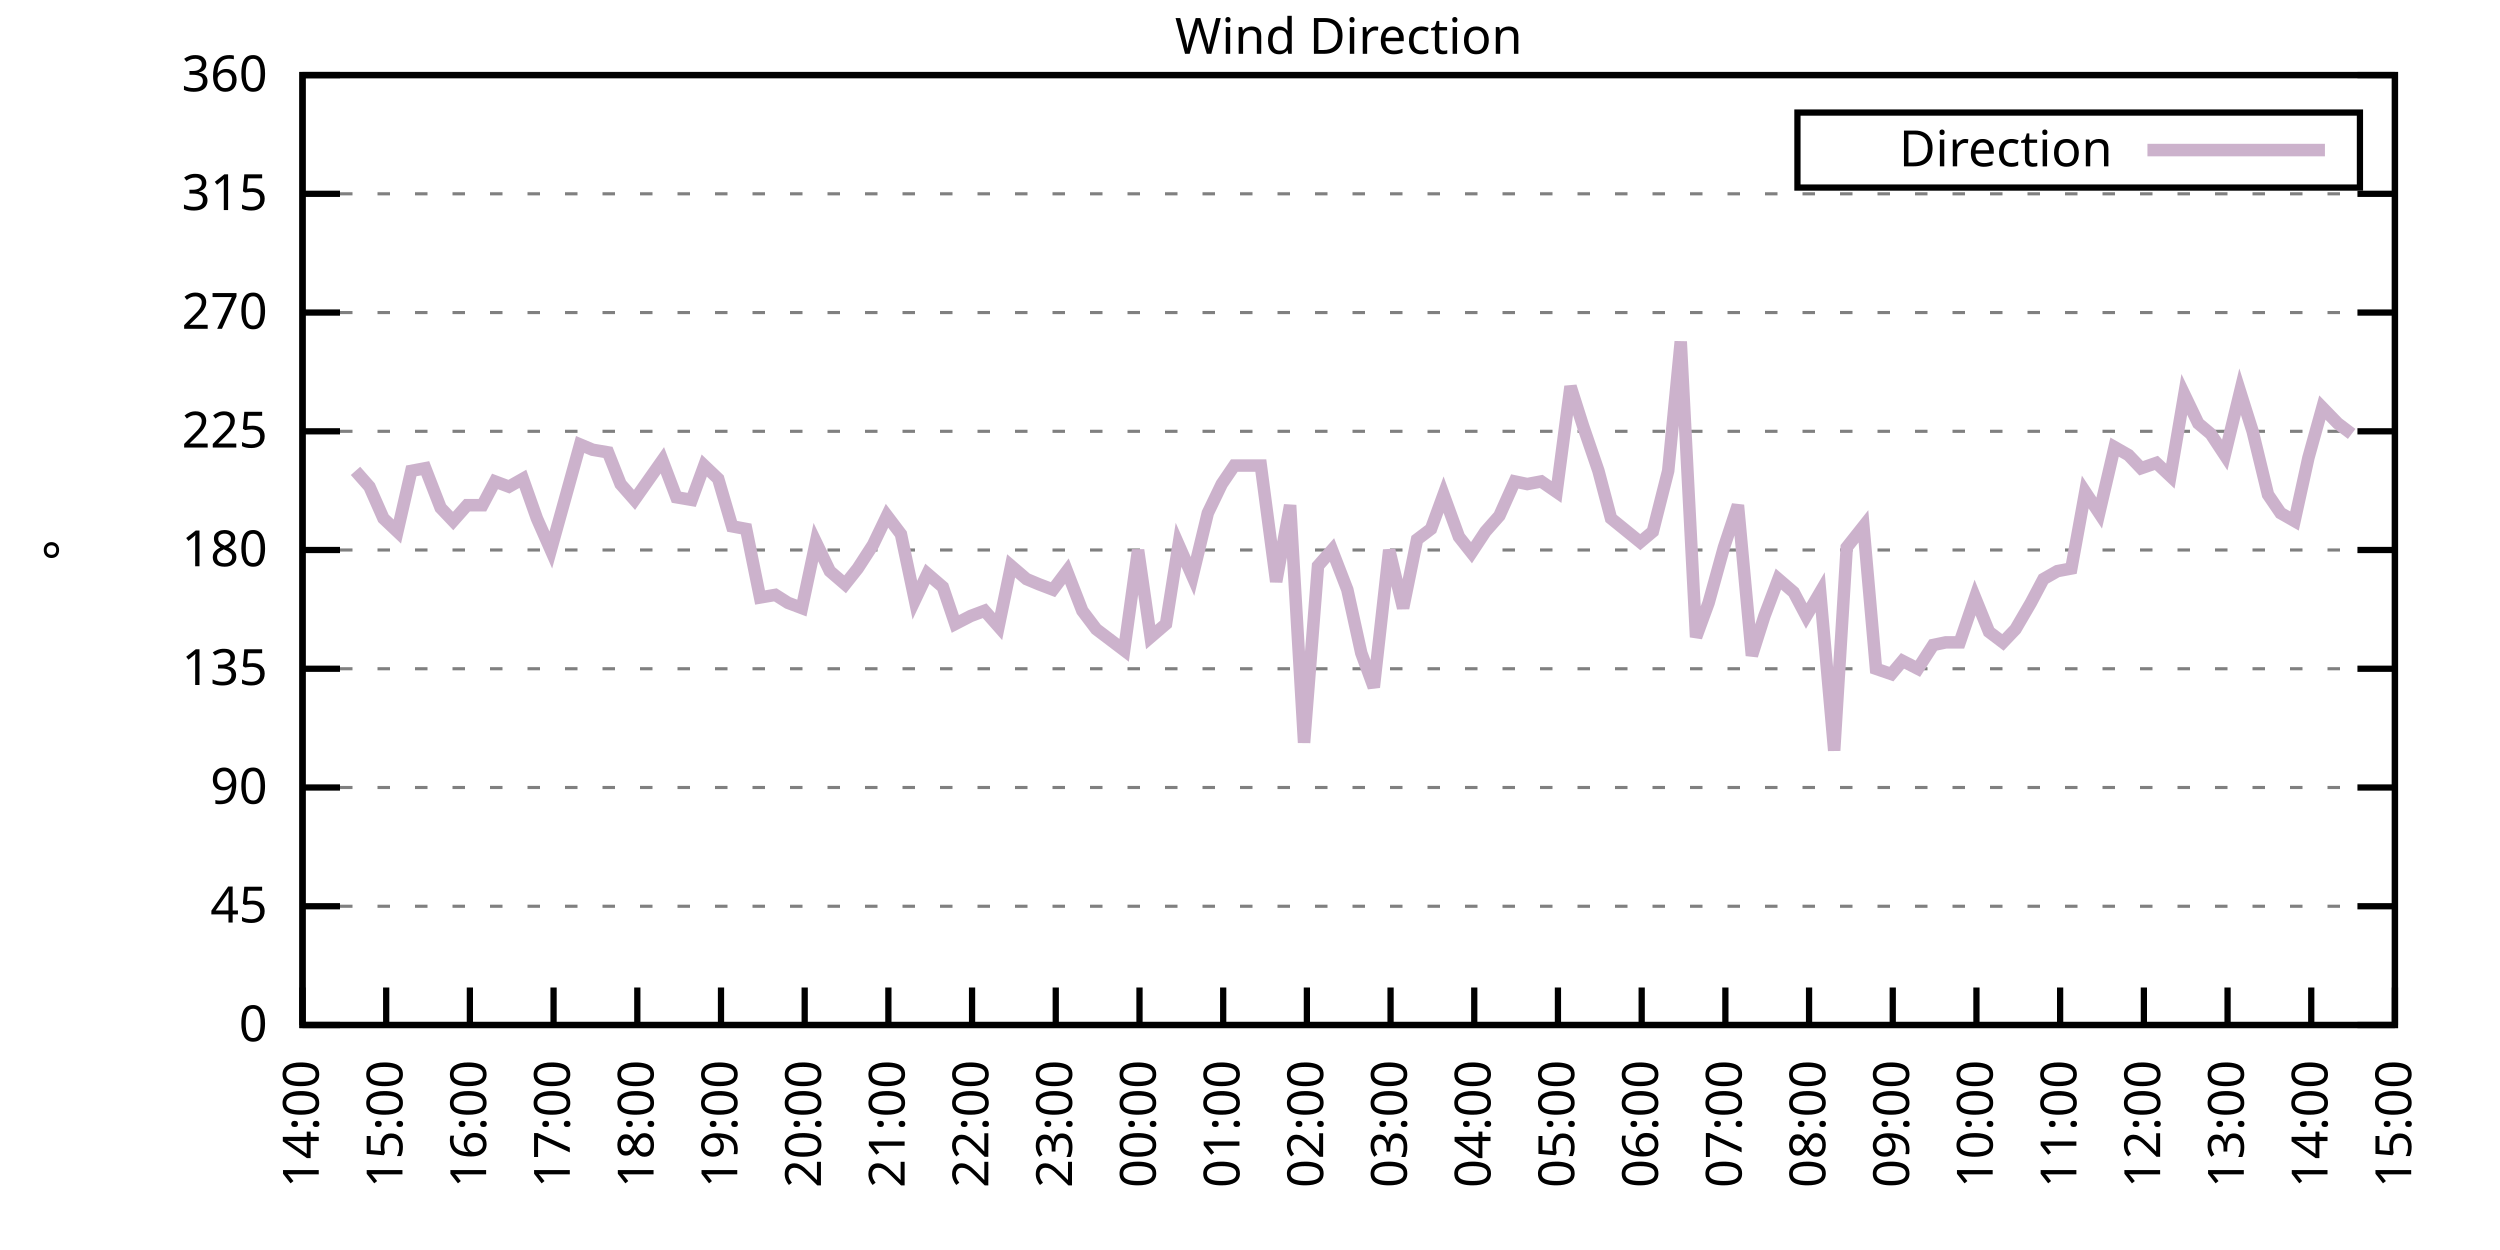
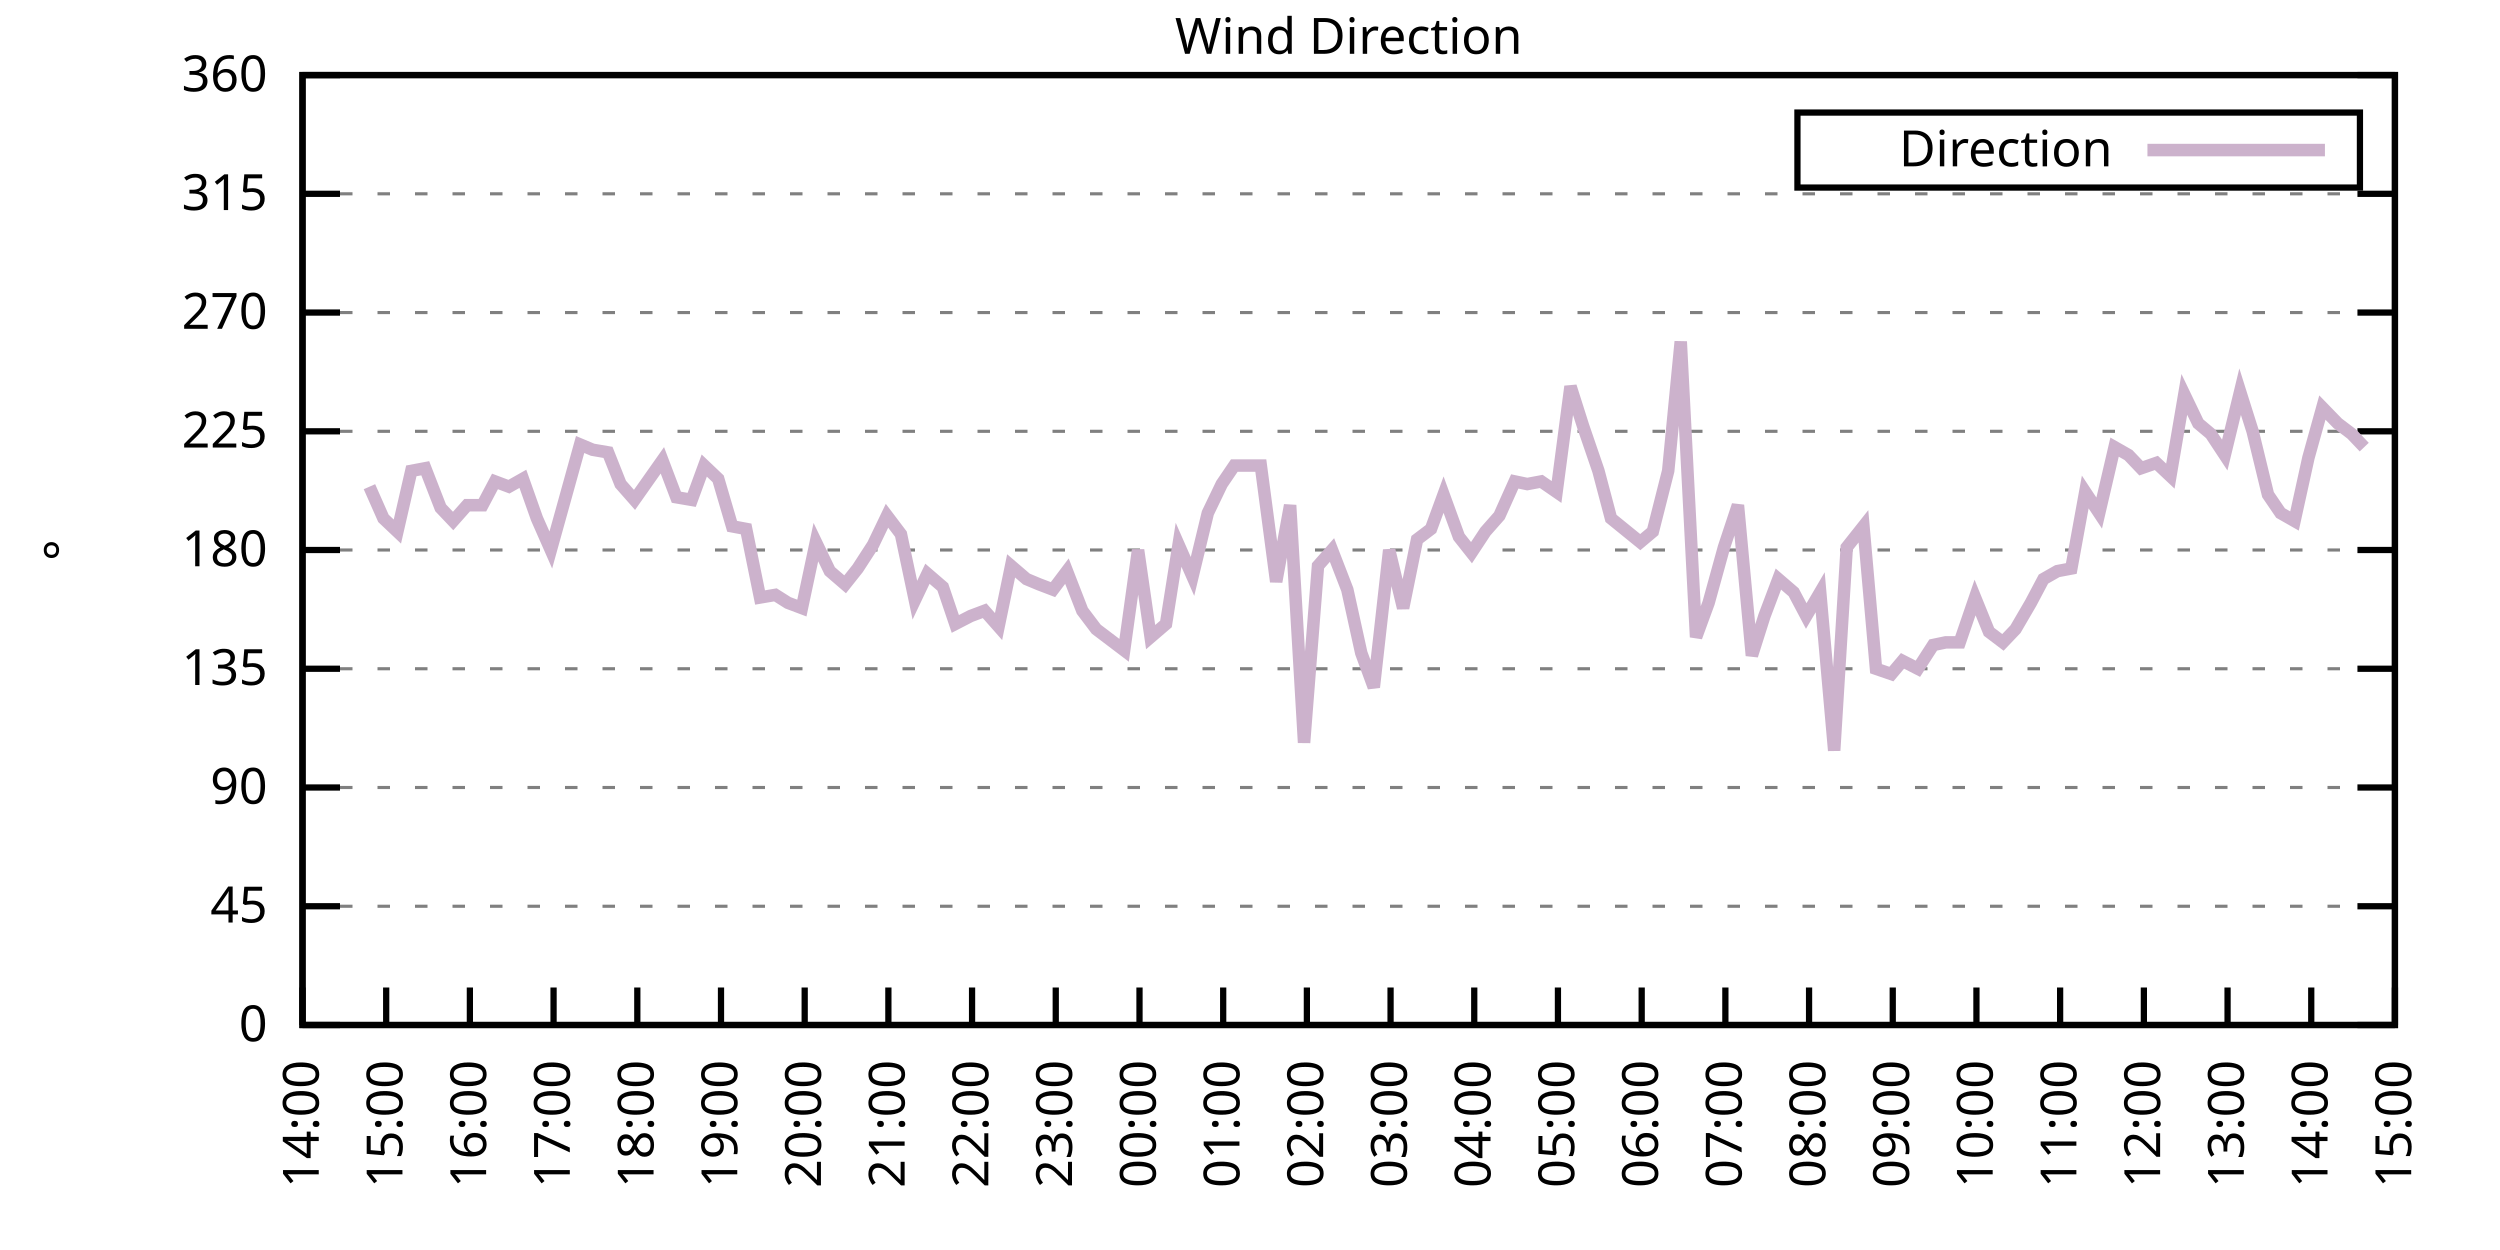
<svg xmlns="http://www.w3.org/2000/svg" xmlns:xlink="http://www.w3.org/1999/xlink" width="400" height="200" viewBox="0 0 400 200">
  <g id="gnuplot_canvas">
    <rect x="0" y="0" width="400" height="200" fill="none" />
    <defs>
      <circle id="gpDot" r="0.5" stroke-width="0.5" stroke="currentColor" />
      <path id="gpPt0" stroke-width="0.333" stroke="currentColor" d="M-1,0 h2 M0,-1 v2" />
      <path id="gpPt1" stroke-width="0.333" stroke="currentColor" d="M-1,-1 L1,1 M1,-1 L-1,1" />
      <path id="gpPt2" stroke-width="0.333" stroke="currentColor" d="M-1,0 L1,0 M0,-1 L0,1 M-1,-1 L1,1 M-1,1 L1,-1" />
      <rect id="gpPt3" stroke-width="0.333" stroke="currentColor" x="-1" y="-1" width="2" height="2" />
      <rect id="gpPt4" stroke-width="0.333" stroke="currentColor" fill="currentColor" x="-1" y="-1" width="2" height="2" />
      <circle id="gpPt5" stroke-width="0.333" stroke="currentColor" cx="0" cy="0" r="1" />
      <use xlink:href="#gpPt5" id="gpPt6" fill="currentColor" stroke="none" />
      <path id="gpPt7" stroke-width="0.333" stroke="currentColor" d="M0,-1.33 L-1.33,0.67 L1.33,0.67 z" />
      <use xlink:href="#gpPt7" id="gpPt8" fill="currentColor" stroke="none" />
      <use xlink:href="#gpPt7" id="gpPt9" stroke="currentColor" transform="rotate(180)" />
      <use xlink:href="#gpPt9" id="gpPt10" fill="currentColor" stroke="none" />
      <use xlink:href="#gpPt3" id="gpPt11" stroke="currentColor" transform="rotate(45)" />
      <use xlink:href="#gpPt11" id="gpPt12" fill="currentColor" stroke="none" />
      <path id="gpPt13" stroke-width="0.333" stroke="currentColor" d="M0,1.330 L1.265,0.411 L0.782,-1.067 L-0.782,-1.076 L-1.265,0.411 z" />
      <use xlink:href="#gpPt13" id="gpPt14" fill="currentColor" stroke="none" />
      <filter id="textbox" filterUnits="objectBoundingBox" x="0" y="0" height="1" width="1">
        <feFlood flood-color="white" flood-opacity="1" result="bgnd" />
        <feComposite in="SourceGraphic" in2="bgnd" operator="atop" />
      </filter>
      <filter id="greybox" filterUnits="objectBoundingBox" x="0" y="0" height="1" width="1">
        <feFlood flood-color="lightgrey" flood-opacity="1" result="grey" />
        <feComposite in="SourceGraphic" in2="grey" operator="atop" />
      </filter>
    </defs>
    <g fill="none" color="white" stroke="currentColor" stroke-width="1.00" stroke-linecap="butt" stroke-linejoin="miter">
</g>
    <g fill="none" color="black" stroke="currentColor" stroke-width="1.00" stroke-linecap="butt" stroke-linejoin="miter">
      <g stroke="none" shape-rendering="crispEdges">
        <polygon fill="rgb(255, 255, 255)" points="48.40,164.00 383.18,164.00 383.18,12.02 48.40,12.02 " />
      </g>
    </g>
    <g fill="none" color="black" stroke="currentColor" stroke-width="1.00" stroke-linecap="butt" stroke-linejoin="miter">
</g>
    <g fill="none" color="black" stroke="black" stroke-width="0.50" stroke-linecap="butt" stroke-linejoin="miter">
</g>
    <g fill="none" color="gray" stroke="currentColor" stroke-width="0.50" stroke-linecap="butt" stroke-linejoin="miter">
      <path stroke="gray" stroke-dasharray="2,4" class="gridline" d="M48.40,164.00 L383.19,164.00  " />
    </g>
    <g fill="none" color="gray" stroke="gray" stroke-width="1.00" stroke-linecap="butt" stroke-linejoin="miter">
</g>
    <g fill="none" color="black" stroke="currentColor" stroke-width="1.00" stroke-linecap="butt" stroke-linejoin="miter">
      <path stroke="black" d="M48.40,164.00 L54.40,164.00 M383.19,164.00 L377.19,164.00  " />
      <g transform="translate(42.80,166.60)" stroke="none" fill="black" font-family="Sans" font-size="8.00" text-anchor="end">
        <text>
          <tspan font-family="Sans"> 0</tspan>
        </text>
      </g>
    </g>
    <g fill="none" color="black" stroke="currentColor" stroke-width="1.00" stroke-linecap="butt" stroke-linejoin="miter">
</g>
    <g fill="none" color="black" stroke="black" stroke-width="0.50" stroke-linecap="butt" stroke-linejoin="miter">
</g>
    <g fill="none" color="gray" stroke="currentColor" stroke-width="0.50" stroke-linecap="butt" stroke-linejoin="miter">
      <path stroke="gray" stroke-dasharray="2,4" class="gridline" d="M48.40,145.00 L383.19,145.00  " />
    </g>
    <g fill="none" color="gray" stroke="gray" stroke-width="1.00" stroke-linecap="butt" stroke-linejoin="miter">
</g>
    <g fill="none" color="black" stroke="currentColor" stroke-width="1.00" stroke-linecap="butt" stroke-linejoin="miter">
      <path stroke="black" d="M48.40,145.00 L54.40,145.00 M383.19,145.00 L377.19,145.00  " />
      <g transform="translate(42.80,147.60)" stroke="none" fill="black" font-family="Sans" font-size="8.00" text-anchor="end">
        <text>
          <tspan font-family="Sans"> 45</tspan>
        </text>
      </g>
    </g>
    <g fill="none" color="black" stroke="currentColor" stroke-width="1.00" stroke-linecap="butt" stroke-linejoin="miter">
</g>
    <g fill="none" color="black" stroke="black" stroke-width="0.50" stroke-linecap="butt" stroke-linejoin="miter">
</g>
    <g fill="none" color="gray" stroke="currentColor" stroke-width="0.50" stroke-linecap="butt" stroke-linejoin="miter">
      <path stroke="gray" stroke-dasharray="2,4" class="gridline" d="M48.40,126.00 L383.19,126.00  " />
    </g>
    <g fill="none" color="gray" stroke="gray" stroke-width="1.00" stroke-linecap="butt" stroke-linejoin="miter">
</g>
    <g fill="none" color="black" stroke="currentColor" stroke-width="1.00" stroke-linecap="butt" stroke-linejoin="miter">
      <path stroke="black" d="M48.40,126.00 L54.40,126.00 M383.19,126.00 L377.19,126.00  " />
      <g transform="translate(42.80,128.60)" stroke="none" fill="black" font-family="Sans" font-size="8.00" text-anchor="end">
        <text>
          <tspan font-family="Sans"> 90</tspan>
        </text>
      </g>
    </g>
    <g fill="none" color="black" stroke="currentColor" stroke-width="1.00" stroke-linecap="butt" stroke-linejoin="miter">
</g>
    <g fill="none" color="black" stroke="black" stroke-width="0.50" stroke-linecap="butt" stroke-linejoin="miter">
</g>
    <g fill="none" color="gray" stroke="currentColor" stroke-width="0.50" stroke-linecap="butt" stroke-linejoin="miter">
      <path stroke="gray" stroke-dasharray="2,4" class="gridline" d="M48.40,107.00 L383.19,107.00  " />
    </g>
    <g fill="none" color="gray" stroke="gray" stroke-width="1.00" stroke-linecap="butt" stroke-linejoin="miter">
</g>
    <g fill="none" color="black" stroke="currentColor" stroke-width="1.00" stroke-linecap="butt" stroke-linejoin="miter">
      <path stroke="black" d="M48.40,107.00 L54.40,107.00 M383.19,107.00 L377.19,107.00  " />
      <g transform="translate(42.80,109.60)" stroke="none" fill="black" font-family="Sans" font-size="8.00" text-anchor="end">
        <text>
          <tspan font-family="Sans"> 135</tspan>
        </text>
      </g>
    </g>
    <g fill="none" color="black" stroke="currentColor" stroke-width="1.00" stroke-linecap="butt" stroke-linejoin="miter">
</g>
    <g fill="none" color="black" stroke="black" stroke-width="0.50" stroke-linecap="butt" stroke-linejoin="miter">
</g>
    <g fill="none" color="gray" stroke="currentColor" stroke-width="0.50" stroke-linecap="butt" stroke-linejoin="miter">
      <path stroke="gray" stroke-dasharray="2,4" class="gridline" d="M48.40,88.00 L383.19,88.00  " />
    </g>
    <g fill="none" color="gray" stroke="gray" stroke-width="1.00" stroke-linecap="butt" stroke-linejoin="miter">
</g>
    <g fill="none" color="black" stroke="currentColor" stroke-width="1.00" stroke-linecap="butt" stroke-linejoin="miter">
      <path stroke="black" d="M48.40,88.00 L54.40,88.00 M383.19,88.00 L377.19,88.00  " />
      <g transform="translate(42.80,90.60)" stroke="none" fill="black" font-family="Sans" font-size="8.00" text-anchor="end">
        <text>
          <tspan font-family="Sans"> 180</tspan>
        </text>
      </g>
    </g>
    <g fill="none" color="black" stroke="currentColor" stroke-width="1.00" stroke-linecap="butt" stroke-linejoin="miter">
</g>
    <g fill="none" color="black" stroke="black" stroke-width="0.50" stroke-linecap="butt" stroke-linejoin="miter">
</g>
    <g fill="none" color="gray" stroke="currentColor" stroke-width="0.50" stroke-linecap="butt" stroke-linejoin="miter">
      <path stroke="gray" stroke-dasharray="2,4" class="gridline" d="M48.40,69.01 L383.19,69.01  " />
    </g>
    <g fill="none" color="gray" stroke="gray" stroke-width="1.00" stroke-linecap="butt" stroke-linejoin="miter">
</g>
    <g fill="none" color="black" stroke="currentColor" stroke-width="1.00" stroke-linecap="butt" stroke-linejoin="miter">
      <path stroke="black" d="M48.40,69.01 L54.40,69.01 M383.19,69.01 L377.19,69.01  " />
      <g transform="translate(42.80,71.61)" stroke="none" fill="black" font-family="Sans" font-size="8.00" text-anchor="end">
        <text>
          <tspan font-family="Sans"> 225</tspan>
        </text>
      </g>
    </g>
    <g fill="none" color="black" stroke="currentColor" stroke-width="1.00" stroke-linecap="butt" stroke-linejoin="miter">
</g>
    <g fill="none" color="black" stroke="black" stroke-width="0.50" stroke-linecap="butt" stroke-linejoin="miter">
</g>
    <g fill="none" color="gray" stroke="currentColor" stroke-width="0.50" stroke-linecap="butt" stroke-linejoin="miter">
      <path stroke="gray" stroke-dasharray="2,4" class="gridline" d="M48.40,50.01 L383.19,50.01  " />
    </g>
    <g fill="none" color="gray" stroke="gray" stroke-width="1.00" stroke-linecap="butt" stroke-linejoin="miter">
</g>
    <g fill="none" color="black" stroke="currentColor" stroke-width="1.00" stroke-linecap="butt" stroke-linejoin="miter">
      <path stroke="black" d="M48.40,50.01 L54.40,50.01 M383.19,50.01 L377.19,50.01  " />
      <g transform="translate(42.80,52.61)" stroke="none" fill="black" font-family="Sans" font-size="8.00" text-anchor="end">
        <text>
          <tspan font-family="Sans"> 270</tspan>
        </text>
      </g>
    </g>
    <g fill="none" color="black" stroke="currentColor" stroke-width="1.00" stroke-linecap="butt" stroke-linejoin="miter">
</g>
    <g fill="none" color="black" stroke="black" stroke-width="0.50" stroke-linecap="butt" stroke-linejoin="miter">
</g>
    <g fill="none" color="gray" stroke="currentColor" stroke-width="0.50" stroke-linecap="butt" stroke-linejoin="miter">
      <path stroke="gray" stroke-dasharray="2,4" class="gridline" d="M48.40,31.01 L383.19,31.01  " />
    </g>
    <g fill="none" color="gray" stroke="gray" stroke-width="1.00" stroke-linecap="butt" stroke-linejoin="miter">
</g>
    <g fill="none" color="black" stroke="currentColor" stroke-width="1.00" stroke-linecap="butt" stroke-linejoin="miter">
      <path stroke="black" d="M48.40,31.01 L54.40,31.01 M383.19,31.01 L377.19,31.01  " />
      <g transform="translate(42.80,33.61)" stroke="none" fill="black" font-family="Sans" font-size="8.00" text-anchor="end">
        <text>
          <tspan font-family="Sans"> 315</tspan>
        </text>
      </g>
    </g>
    <g fill="none" color="black" stroke="currentColor" stroke-width="1.00" stroke-linecap="butt" stroke-linejoin="miter">
</g>
    <g fill="none" color="black" stroke="black" stroke-width="0.50" stroke-linecap="butt" stroke-linejoin="miter">
</g>
    <g fill="none" color="gray" stroke="currentColor" stroke-width="0.50" stroke-linecap="butt" stroke-linejoin="miter">
      <path stroke="gray" stroke-dasharray="2,4" class="gridline" d="M48.40,12.01 L383.19,12.01  " />
    </g>
    <g fill="none" color="gray" stroke="gray" stroke-width="1.00" stroke-linecap="butt" stroke-linejoin="miter">
</g>
    <g fill="none" color="black" stroke="currentColor" stroke-width="1.00" stroke-linecap="butt" stroke-linejoin="miter">
      <path stroke="black" d="M48.40,12.01 L54.40,12.01 M383.19,12.01 L377.19,12.01  " />
      <g transform="translate(42.80,14.61)" stroke="none" fill="black" font-family="Sans" font-size="8.00" text-anchor="end">
        <text>
          <tspan font-family="Sans"> 360</tspan>
        </text>
      </g>
    </g>
    <g fill="none" color="black" stroke="currentColor" stroke-width="1.00" stroke-linecap="butt" stroke-linejoin="miter">
      <path stroke="black" d="M48.40,164.00 L48.40,158.00  " />
      <g transform="translate(51.00,169.60) rotate(270.00)" stroke="none" fill="black" font-family="Sans" font-size="8.00" text-anchor="end">
        <text>
          <tspan font-family="Sans">14:00</tspan>
        </text>
      </g>
    </g>
    <g fill="none" color="black" stroke="currentColor" stroke-width="1.00" stroke-linecap="butt" stroke-linejoin="miter">
      <path stroke="black" d="M61.79,164.00 L61.79,158.00  " />
      <g transform="translate(64.39,169.60) rotate(270.00)" stroke="none" fill="black" font-family="Sans" font-size="8.00" text-anchor="end">
        <text>
          <tspan font-family="Sans">15:00</tspan>
        </text>
      </g>
    </g>
    <g fill="none" color="black" stroke="currentColor" stroke-width="1.00" stroke-linecap="butt" stroke-linejoin="miter">
      <path stroke="black" d="M75.18,164.00 L75.18,158.00  " />
      <g transform="translate(77.78,169.60) rotate(270.00)" stroke="none" fill="black" font-family="Sans" font-size="8.00" text-anchor="end">
        <text>
          <tspan font-family="Sans">16:00</tspan>
        </text>
      </g>
    </g>
    <g fill="none" color="black" stroke="currentColor" stroke-width="1.00" stroke-linecap="butt" stroke-linejoin="miter">
      <path stroke="black" d="M88.57,164.00 L88.57,158.00  " />
      <g transform="translate(91.17,169.60) rotate(270.00)" stroke="none" fill="black" font-family="Sans" font-size="8.00" text-anchor="end">
        <text>
          <tspan font-family="Sans">17:00</tspan>
        </text>
      </g>
    </g>
    <g fill="none" color="black" stroke="currentColor" stroke-width="1.00" stroke-linecap="butt" stroke-linejoin="miter">
      <path stroke="black" d="M101.97,164.00 L101.97,158.00  " />
      <g transform="translate(104.57,169.60) rotate(270.00)" stroke="none" fill="black" font-family="Sans" font-size="8.00" text-anchor="end">
        <text>
          <tspan font-family="Sans">18:00</tspan>
        </text>
      </g>
    </g>
    <g fill="none" color="black" stroke="currentColor" stroke-width="1.00" stroke-linecap="butt" stroke-linejoin="miter">
      <path stroke="black" d="M115.36,164.00 L115.36,158.00  " />
      <g transform="translate(117.96,169.60) rotate(270.00)" stroke="none" fill="black" font-family="Sans" font-size="8.00" text-anchor="end">
        <text>
          <tspan font-family="Sans">19:00</tspan>
        </text>
      </g>
    </g>
    <g fill="none" color="black" stroke="currentColor" stroke-width="1.00" stroke-linecap="butt" stroke-linejoin="miter">
      <path stroke="black" d="M128.75,164.00 L128.75,158.00  " />
      <g transform="translate(131.35,169.60) rotate(270.00)" stroke="none" fill="black" font-family="Sans" font-size="8.00" text-anchor="end">
        <text>
          <tspan font-family="Sans">20:00</tspan>
        </text>
      </g>
    </g>
    <g fill="none" color="black" stroke="currentColor" stroke-width="1.00" stroke-linecap="butt" stroke-linejoin="miter">
      <path stroke="black" d="M142.14,164.00 L142.14,158.00  " />
      <g transform="translate(144.74,169.60) rotate(270.00)" stroke="none" fill="black" font-family="Sans" font-size="8.00" text-anchor="end">
        <text>
          <tspan font-family="Sans">21:00</tspan>
        </text>
      </g>
    </g>
    <g fill="none" color="black" stroke="currentColor" stroke-width="1.00" stroke-linecap="butt" stroke-linejoin="miter">
      <path stroke="black" d="M155.53,164.00 L155.53,158.00  " />
      <g transform="translate(158.13,169.60) rotate(270.00)" stroke="none" fill="black" font-family="Sans" font-size="8.00" text-anchor="end">
        <text>
          <tspan font-family="Sans">22:00</tspan>
        </text>
      </g>
    </g>
    <g fill="none" color="black" stroke="currentColor" stroke-width="1.00" stroke-linecap="butt" stroke-linejoin="miter">
      <path stroke="black" d="M168.92,164.00 L168.92,158.00  " />
      <g transform="translate(171.52,169.60) rotate(270.00)" stroke="none" fill="black" font-family="Sans" font-size="8.00" text-anchor="end">
        <text>
          <tspan font-family="Sans">23:00</tspan>
        </text>
      </g>
    </g>
    <g fill="none" color="black" stroke="currentColor" stroke-width="1.00" stroke-linecap="butt" stroke-linejoin="miter">
      <path stroke="black" d="M182.32,164.00 L182.32,158.00  " />
      <g transform="translate(184.92,169.60) rotate(270.00)" stroke="none" fill="black" font-family="Sans" font-size="8.00" text-anchor="end">
        <text>
          <tspan font-family="Sans">00:00</tspan>
        </text>
      </g>
    </g>
    <g fill="none" color="black" stroke="currentColor" stroke-width="1.00" stroke-linecap="butt" stroke-linejoin="miter">
      <path stroke="black" d="M195.71,164.00 L195.71,158.00  " />
      <g transform="translate(198.31,169.60) rotate(270.00)" stroke="none" fill="black" font-family="Sans" font-size="8.00" text-anchor="end">
        <text>
          <tspan font-family="Sans">01:00</tspan>
        </text>
      </g>
    </g>
    <g fill="none" color="black" stroke="currentColor" stroke-width="1.00" stroke-linecap="butt" stroke-linejoin="miter">
      <path stroke="black" d="M209.10,164.00 L209.10,158.00  " />
      <g transform="translate(211.70,169.60) rotate(270.00)" stroke="none" fill="black" font-family="Sans" font-size="8.00" text-anchor="end">
        <text>
          <tspan font-family="Sans">02:00</tspan>
        </text>
      </g>
    </g>
    <g fill="none" color="black" stroke="currentColor" stroke-width="1.00" stroke-linecap="butt" stroke-linejoin="miter">
      <path stroke="black" d="M222.49,164.00 L222.49,158.00  " />
      <g transform="translate(225.09,169.60) rotate(270.00)" stroke="none" fill="black" font-family="Sans" font-size="8.00" text-anchor="end">
        <text>
          <tspan font-family="Sans">03:00</tspan>
        </text>
      </g>
    </g>
    <g fill="none" color="black" stroke="currentColor" stroke-width="1.00" stroke-linecap="butt" stroke-linejoin="miter">
      <path stroke="black" d="M235.88,164.00 L235.88,158.00  " />
      <g transform="translate(238.48,169.60) rotate(270.00)" stroke="none" fill="black" font-family="Sans" font-size="8.00" text-anchor="end">
        <text>
          <tspan font-family="Sans">04:00</tspan>
        </text>
      </g>
    </g>
    <g fill="none" color="black" stroke="currentColor" stroke-width="1.00" stroke-linecap="butt" stroke-linejoin="miter">
      <path stroke="black" d="M249.27,164.00 L249.27,158.00  " />
      <g transform="translate(251.87,169.60) rotate(270.00)" stroke="none" fill="black" font-family="Sans" font-size="8.00" text-anchor="end">
        <text>
          <tspan font-family="Sans">05:00</tspan>
        </text>
      </g>
    </g>
    <g fill="none" color="black" stroke="currentColor" stroke-width="1.00" stroke-linecap="butt" stroke-linejoin="miter">
      <path stroke="black" d="M262.67,164.00 L262.67,158.00  " />
      <g transform="translate(265.27,169.60) rotate(270.00)" stroke="none" fill="black" font-family="Sans" font-size="8.00" text-anchor="end">
        <text>
          <tspan font-family="Sans">06:00</tspan>
        </text>
      </g>
    </g>
    <g fill="none" color="black" stroke="currentColor" stroke-width="1.00" stroke-linecap="butt" stroke-linejoin="miter">
      <path stroke="black" d="M276.06,164.00 L276.06,158.00  " />
      <g transform="translate(278.66,169.60) rotate(270.00)" stroke="none" fill="black" font-family="Sans" font-size="8.00" text-anchor="end">
        <text>
          <tspan font-family="Sans">07:00</tspan>
        </text>
      </g>
    </g>
    <g fill="none" color="black" stroke="currentColor" stroke-width="1.00" stroke-linecap="butt" stroke-linejoin="miter">
      <path stroke="black" d="M289.45,164.00 L289.45,158.00  " />
      <g transform="translate(292.05,169.60) rotate(270.00)" stroke="none" fill="black" font-family="Sans" font-size="8.00" text-anchor="end">
        <text>
          <tspan font-family="Sans">08:00</tspan>
        </text>
      </g>
    </g>
    <g fill="none" color="black" stroke="currentColor" stroke-width="1.00" stroke-linecap="butt" stroke-linejoin="miter">
      <path stroke="black" d="M302.84,164.00 L302.84,158.00  " />
      <g transform="translate(305.44,169.60) rotate(270.00)" stroke="none" fill="black" font-family="Sans" font-size="8.00" text-anchor="end">
        <text>
          <tspan font-family="Sans">09:00</tspan>
        </text>
      </g>
    </g>
    <g fill="none" color="black" stroke="currentColor" stroke-width="1.00" stroke-linecap="butt" stroke-linejoin="miter">
      <path stroke="black" d="M316.23,164.00 L316.23,158.00  " />
      <g transform="translate(318.83,169.60) rotate(270.00)" stroke="none" fill="black" font-family="Sans" font-size="8.00" text-anchor="end">
        <text>
          <tspan font-family="Sans">10:00</tspan>
        </text>
      </g>
    </g>
    <g fill="none" color="black" stroke="currentColor" stroke-width="1.00" stroke-linecap="butt" stroke-linejoin="miter">
      <path stroke="black" d="M329.62,164.00 L329.62,158.00  " />
      <g transform="translate(332.22,169.60) rotate(270.00)" stroke="none" fill="black" font-family="Sans" font-size="8.00" text-anchor="end">
        <text>
          <tspan font-family="Sans">11:00</tspan>
        </text>
      </g>
    </g>
    <g fill="none" color="black" stroke="currentColor" stroke-width="1.00" stroke-linecap="butt" stroke-linejoin="miter">
      <path stroke="black" d="M343.02,164.00 L343.02,158.00  " />
      <g transform="translate(345.62,169.60) rotate(270.00)" stroke="none" fill="black" font-family="Sans" font-size="8.00" text-anchor="end">
        <text>
          <tspan font-family="Sans">12:00</tspan>
        </text>
      </g>
    </g>
    <g fill="none" color="black" stroke="currentColor" stroke-width="1.00" stroke-linecap="butt" stroke-linejoin="miter">
      <path stroke="black" d="M356.41,164.00 L356.41,158.00  " />
      <g transform="translate(359.01,169.60) rotate(270.00)" stroke="none" fill="black" font-family="Sans" font-size="8.00" text-anchor="end">
        <text>
          <tspan font-family="Sans">13:00</tspan>
        </text>
      </g>
    </g>
    <g fill="none" color="black" stroke="currentColor" stroke-width="1.00" stroke-linecap="butt" stroke-linejoin="miter">
      <path stroke="black" d="M369.80,164.00 L369.80,158.00  " />
      <g transform="translate(372.40,169.60) rotate(270.00)" stroke="none" fill="black" font-family="Sans" font-size="8.00" text-anchor="end">
        <text>
          <tspan font-family="Sans">14:00</tspan>
        </text>
      </g>
    </g>
    <g fill="none" color="black" stroke="currentColor" stroke-width="1.00" stroke-linecap="butt" stroke-linejoin="miter">
      <path stroke="black" d="M383.19,164.00 L383.19,158.00  " />
      <g transform="translate(385.79,169.60) rotate(270.00)" stroke="none" fill="black" font-family="Sans" font-size="8.00" text-anchor="end">
        <text>
          <tspan font-family="Sans">15:00</tspan>
        </text>
      </g>
    </g>
    <g fill="none" color="black" stroke="currentColor" stroke-width="1.00" stroke-linecap="butt" stroke-linejoin="miter">
</g>
    <g fill="none" color="black" stroke="currentColor" stroke-width="1.00" stroke-linecap="butt" stroke-linejoin="miter">
      <path stroke="black" d="M48.40,12.01 L48.40,164.00 L383.19,164.00 L383.19,12.01 L48.40,12.01 Z  " />
    </g>
    <g fill="none" color="black" stroke="currentColor" stroke-width="1.00" stroke-linecap="butt" stroke-linejoin="miter">
</g>
    <g fill="none" color="black" stroke="currentColor" stroke-width="1.00" stroke-linecap="butt" stroke-linejoin="miter">
      <path stroke="black" d="M287.59,30.01 L287.59,18.01 L377.59,18.01 L377.59,30.01 L287.59,30.01 Z  " />
    </g>
    <g id="Wind_direction_plot_1">
      <g fill="none" color="white" stroke="black" stroke-width="2.00" stroke-linecap="butt" stroke-linejoin="miter">
</g>
      <g fill="none" color="black" stroke="currentColor" stroke-width="2.00" stroke-linecap="butt" stroke-linejoin="miter">
        <g transform="translate(337.99,26.61)" stroke="none" fill="black" font-family="Sans" font-size="8.00" text-anchor="end">
          <text>
            <tspan font-family="Sans">Direction</tspan>
          </text>
        </g>
      </g>
      <g fill="none" color="black" stroke="currentColor" stroke-width="2.00" stroke-linecap="butt" stroke-linejoin="miter">
-         <path stroke="rgb(204, 178, 204)" d="M343.59,24.01 L371.99,24.01 M56.88,75.34 L59.11,77.87 L61.35,82.94 L63.58,85.05 L65.81,75.34 L68.04,74.92   L70.50,81.25 L72.50,83.36 L74.74,80.83 L77.19,80.83 L79.20,77.03 L81.43,77.87 L83.66,76.61 L85.90,82.94   L88.13,88.00 L90.36,79.98 L92.82,71.12 L94.82,71.96 L97.28,72.38 L99.29,77.45 L101.52,79.98 L105.98,73.65   L108.22,79.56 L110.67,79.98 L112.68,74.49 L114.91,76.61 L117.14,84.21 L119.38,84.63 L121.61,95.60 L124.06,95.18   L126.07,96.45 L128.30,97.29 L130.54,86.74 L132.77,91.38 L135.22,93.49 L137.23,90.96 L139.69,87.16 L141.92,82.52   L144.15,85.47 L146.38,96.03 L148.39,91.80 L150.85,93.92 L152.85,99.83 L155.31,98.56 L157.54,97.72 L159.77,100.25   L161.78,90.54 L164.24,92.65 L166.25,93.49 L168.48,94.34 L170.71,91.38 L173.17,97.72 L175.40,100.67 L179.86,104.05   L182.09,88.00 L184.10,101.94 L186.56,99.83 L188.57,87.16 L190.80,92.23 L193.25,82.09 L195.48,77.45 L197.49,74.49   L199.73,74.49 L201.73,74.49 L204.19,93.07 L206.42,80.83 L208.65,118.83 L210.88,90.54 L213.12,88.00 L215.57,94.34   L217.80,104.47 L219.81,109.96 L222.27,88.00 L224.50,97.29 L226.73,86.32 L228.96,84.63 L230.97,79.14 L233.43,85.89   L235.44,88.43 L237.67,85.05 L239.90,82.52 L242.36,77.03 L244.36,77.45 L246.60,77.03 L249.05,78.72 L251.28,61.83   L253.29,68.16 L255.75,75.34 L257.76,82.94 L262.44,86.74 L264.45,85.05 L266.91,75.34 L268.92,54.65 L271.37,101.94   L273.38,96.45 L275.83,87.58 L278.07,80.83 L280.30,104.89 L282.31,98.56 L284.54,92.65 L286.99,94.76 L289.00,98.56   L291.23,94.76 L293.47,120.09 L295.48,87.58 L298.15,84.21 L300.16,107.00 L302.62,107.85 L304.40,105.74 L306.86,107.00   L309.31,103.20 L311.32,102.78 L313.55,102.78 L316.01,95.60 L318.24,101.09 L320.47,102.78 L322.48,100.67 L324.94,96.45   L326.95,92.65 L329.18,91.38 L331.41,90.96 L333.64,78.72 L335.87,82.09 L338.33,71.54 L340.56,72.81 L342.57,74.92   L345.02,74.07 L347.26,76.18 L349.49,63.10 L351.72,67.74 L353.73,69.43 L355.96,72.81 L358.42,62.67 L360.42,69.01   L362.88,79.14 L364.89,82.09 L367.12,83.36 L369.35,73.23 L371.58,65.21 L374.04,67.74 L376.27,69.43  " />
+         <path stroke="rgb(204, 178, 204)" d="M343.59,24.01 L371.99,24.01 M59.11,77.87 L61.35,82.94 L63.58,85.05 L65.81,75.34 L68.04,74.92 L70.50,81.25   L72.50,83.36 L74.74,80.83 L77.19,80.83 L79.20,77.03 L81.43,77.87 L83.66,76.61 L85.90,82.94 L88.13,88.00   L90.36,79.98 L92.82,71.12 L94.82,71.96 L97.28,72.38 L99.29,77.45 L101.52,79.98 L105.98,73.65 L108.22,79.56   L110.67,79.98 L112.68,74.49 L114.91,76.61 L117.14,84.21 L119.38,84.63 L121.61,95.60 L124.06,95.18 L126.07,96.45   L128.30,97.29 L130.54,86.74 L132.77,91.38 L135.22,93.49 L137.23,90.96 L139.69,87.16 L141.92,82.52 L144.15,85.47   L146.38,96.03 L148.39,91.80 L150.85,93.92 L152.85,99.83 L155.31,98.56 L157.54,97.72 L159.77,100.25 L161.78,90.54   L164.24,92.65 L166.25,93.49 L168.48,94.34 L170.71,91.38 L173.17,97.72 L175.40,100.67 L179.86,104.05 L182.09,88.00   L184.10,101.94 L186.56,99.83 L188.57,87.16 L190.80,92.23 L193.25,82.09 L195.48,77.45 L197.49,74.49 L199.73,74.49   L201.73,74.49 L204.19,93.07 L206.42,80.83 L208.65,118.83 L210.88,90.54 L213.12,88.00 L215.57,94.34 L217.80,104.47   L219.81,109.96 L222.27,88.00 L224.50,97.29 L226.73,86.32 L228.96,84.63 L230.97,79.14 L233.43,85.89 L235.44,88.43   L237.67,85.05 L239.90,82.52 L242.36,77.03 L244.36,77.45 L246.60,77.03 L249.05,78.72 L251.28,61.83 L253.29,68.16   L255.75,75.34 L257.76,82.94 L262.44,86.74 L264.45,85.05 L266.91,75.34 L268.92,54.65 L271.37,101.94 L273.38,96.45   L275.83,87.58 L278.07,80.83 L280.30,104.89 L282.31,98.56 L284.54,92.65 L286.99,94.76 L289.00,98.56 L291.23,94.76   L293.47,120.09 L295.48,87.58 L298.15,84.21 L300.16,107.00 L302.62,107.85 L304.40,105.74 L306.86,107.00 L309.31,103.20   L311.32,102.78 L313.55,102.78 L316.01,95.60 L318.24,101.09 L320.47,102.78 L322.48,100.67 L324.94,96.45 L326.95,92.65   L329.18,91.38 L331.41,90.96 L333.64,78.72 L335.87,82.09 L338.33,71.54 L340.56,72.81 L342.57,74.92 L345.02,74.07   L347.26,76.18 L349.49,63.10 L351.72,67.74 L353.73,69.43 L355.96,72.81 L358.42,62.67 L360.42,69.01 L362.88,79.14   L364.89,82.09 L367.12,83.36 L369.35,73.23 L371.58,65.21 L374.04,67.74 L376.27,69.43 L378.28,71.54  " />
      </g>
    </g>
    <g fill="none" color="black" stroke="currentColor" stroke-width="2.00" stroke-linecap="butt" stroke-linejoin="miter">
</g>
    <g fill="none" color="black" stroke="black" stroke-width="1.00" stroke-linecap="butt" stroke-linejoin="miter">
</g>
    <g fill="none" color="black" stroke="currentColor" stroke-width="1.00" stroke-linecap="butt" stroke-linejoin="miter">
      <path stroke="black" d="M48.40,12.01 L48.40,164.00 L383.19,164.00 L383.19,12.01 L48.40,12.01 Z  " />
      <g transform="translate(12.80,88.01) rotate(270.00)" stroke="none" fill="black" font-family="Sans" font-size="8.00" text-anchor="middle">
        <text>
          <tspan font-family="Sans">°</tspan>
        </text>
      </g>
    </g>
    <g fill="none" color="black" stroke="currentColor" stroke-width="1.00" stroke-linecap="butt" stroke-linejoin="miter">
</g>
    <g fill="none" color="black" stroke="currentColor" stroke-width="1.00" stroke-linecap="butt" stroke-linejoin="miter">
      <g transform="translate(215.79,8.61)" stroke="none" fill="black" font-family="Sans" font-size="8.00" text-anchor="middle">
        <text>
          <tspan font-family="Sans">Wind Direction</tspan>
        </text>
      </g>
    </g>
    <g fill="none" color="black" stroke="currentColor" stroke-width="1.00" stroke-linecap="butt" stroke-linejoin="miter">
</g>
  </g>
</svg>
